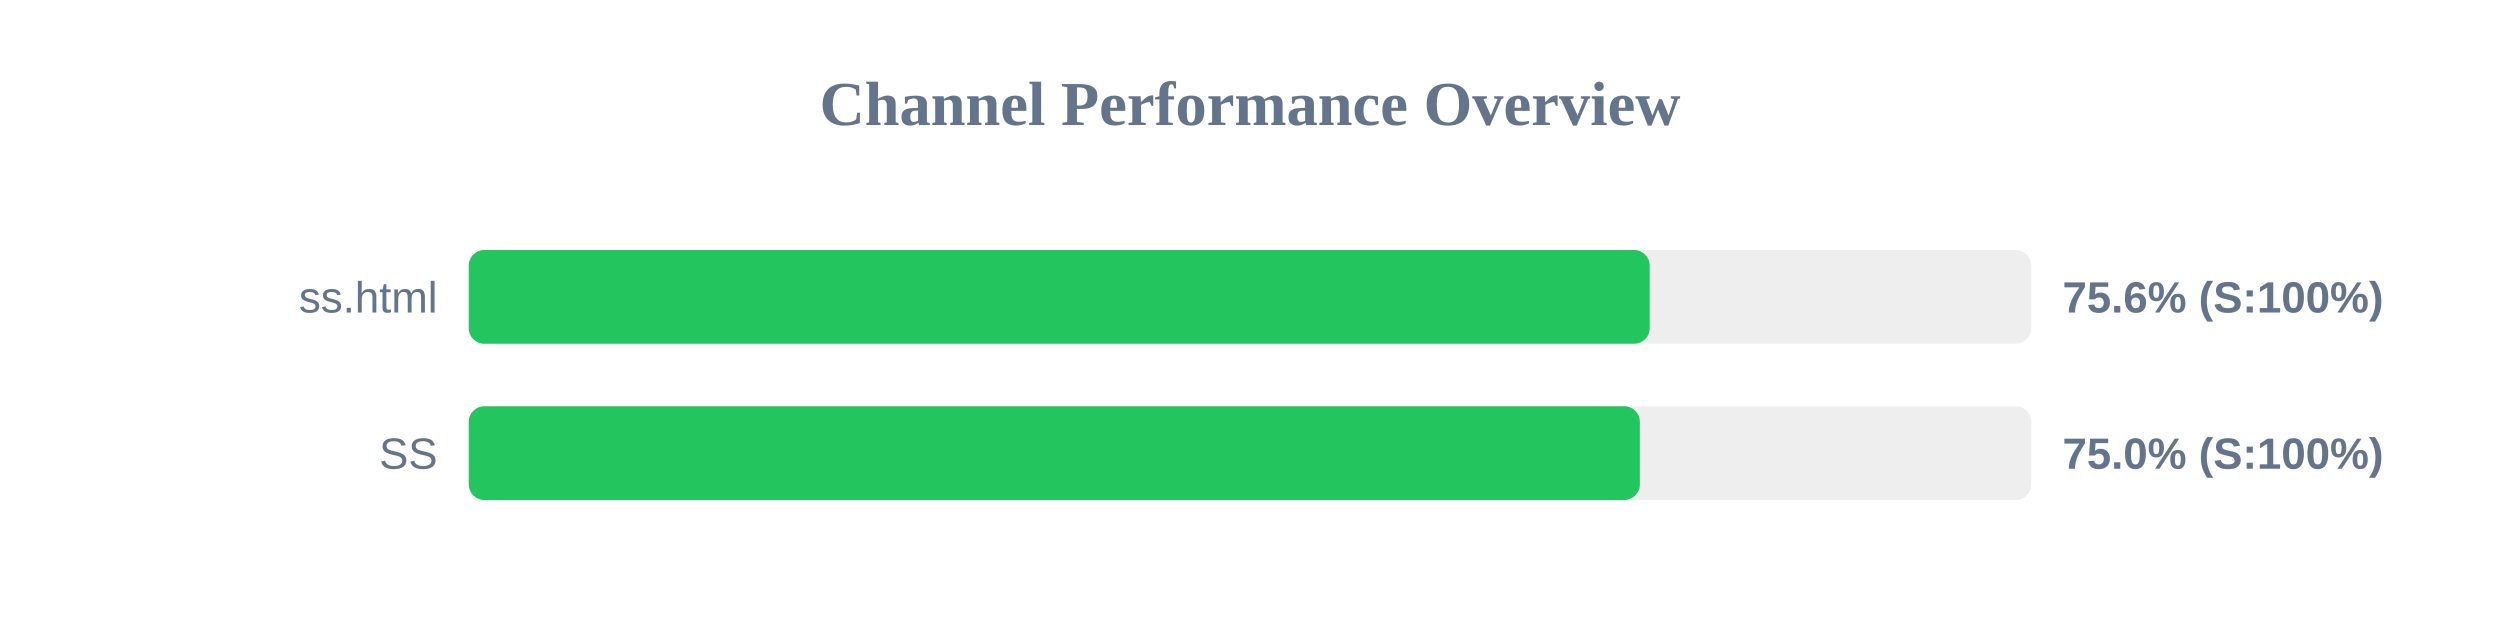
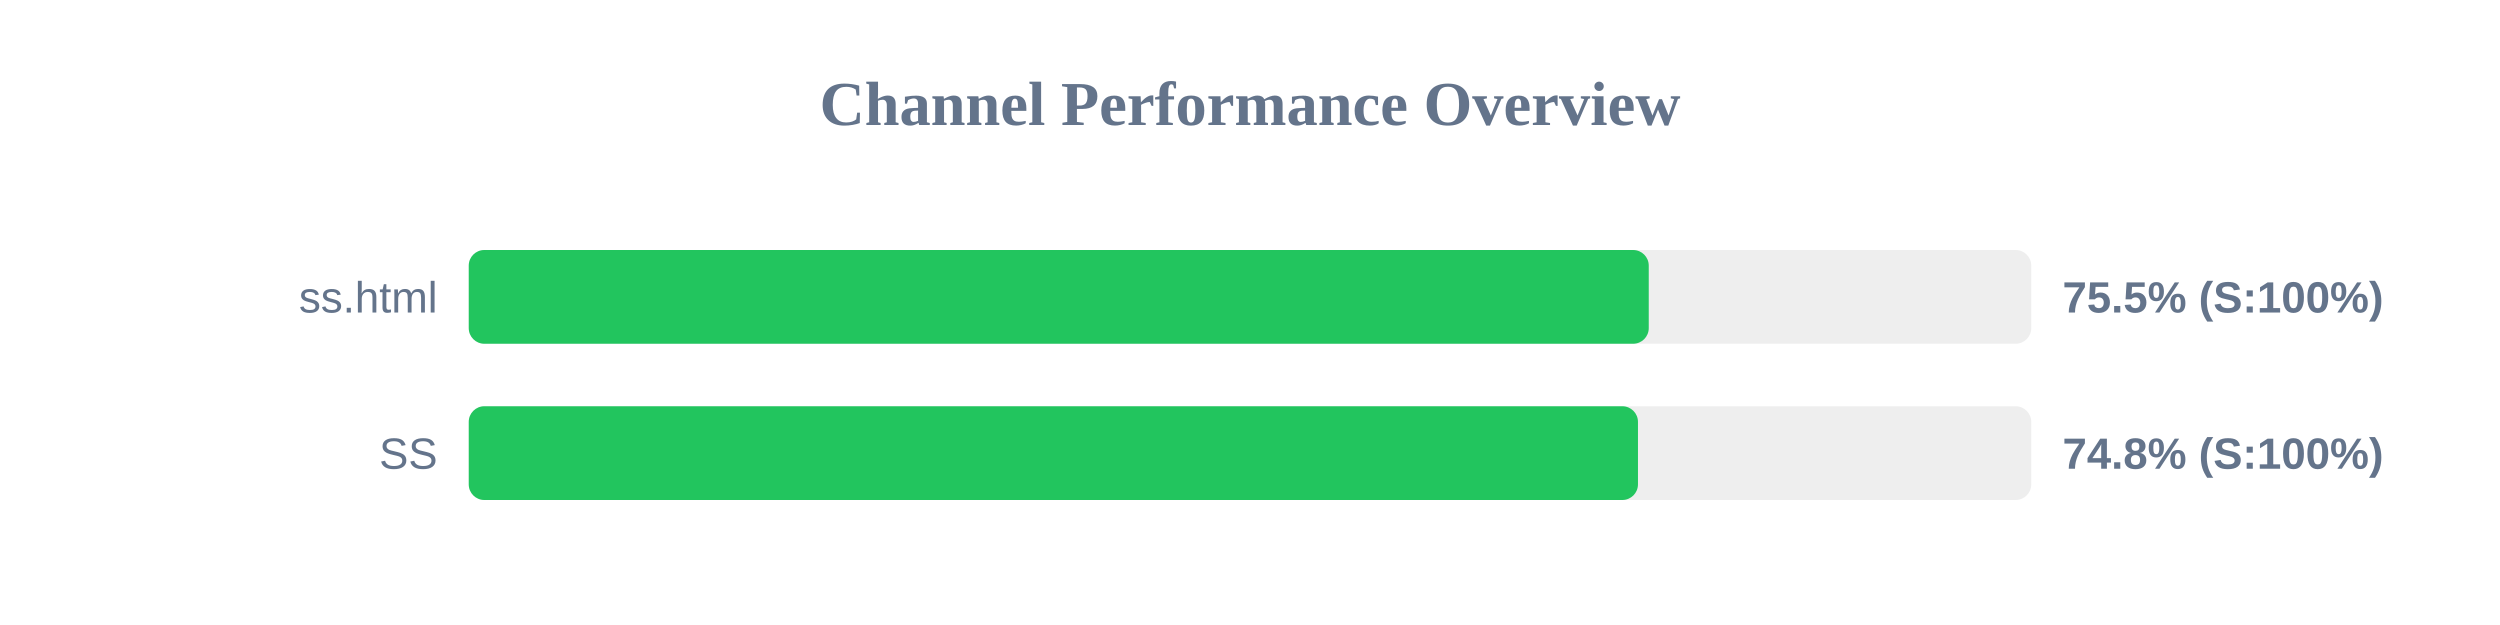
<svg xmlns="http://www.w3.org/2000/svg" width="800" height="200" version="1.1">
  <style>
        .row { font: 14px Arial; fill: #64748b; }
        .score { font: bold 14px Arial; fill: #64748b; }
    </style>
  <text x="400" y="40" text-anchor="middle" font-size="20px" font-weight="bold" fill="#64748b">Channel Performance Overview</text>
  <rect x="150" y="80" width="500" height="30" fill="#eee" rx="5" />
-   <rect x="150" y="80" width="377.9" height="30" fill="#22c55e" rx="5" />
+   <rect x="150" y="80" width="377.6" height="30" fill="#22c55e" rx="5" />
  <text x="140" y="100" text-anchor="end" class="row">ss.html</text>
-   <text x="660" y="100" text-anchor="start" class="score">75.6% (S:100%)</text>
+   <text x="660" y="100" text-anchor="start" class="score">75.5% (S:100%)</text>
  <rect x="150" y="130" width="500" height="30" fill="#eee" rx="5" />
-   <rect x="150" y="130" width="374.75" height="30" fill="#22c55e" rx="5" />
+   <rect x="150" y="130" width="374.15" height="30" fill="#22c55e" rx="5" />
  <text x="140" y="150" text-anchor="end" class="row">SS</text>
-   <text x="660" y="150" text-anchor="start" class="score">75.0% (S:100%)</text>
+   <text x="660" y="150" text-anchor="start" class="score">74.8% (S:100%)</text>
</svg>
